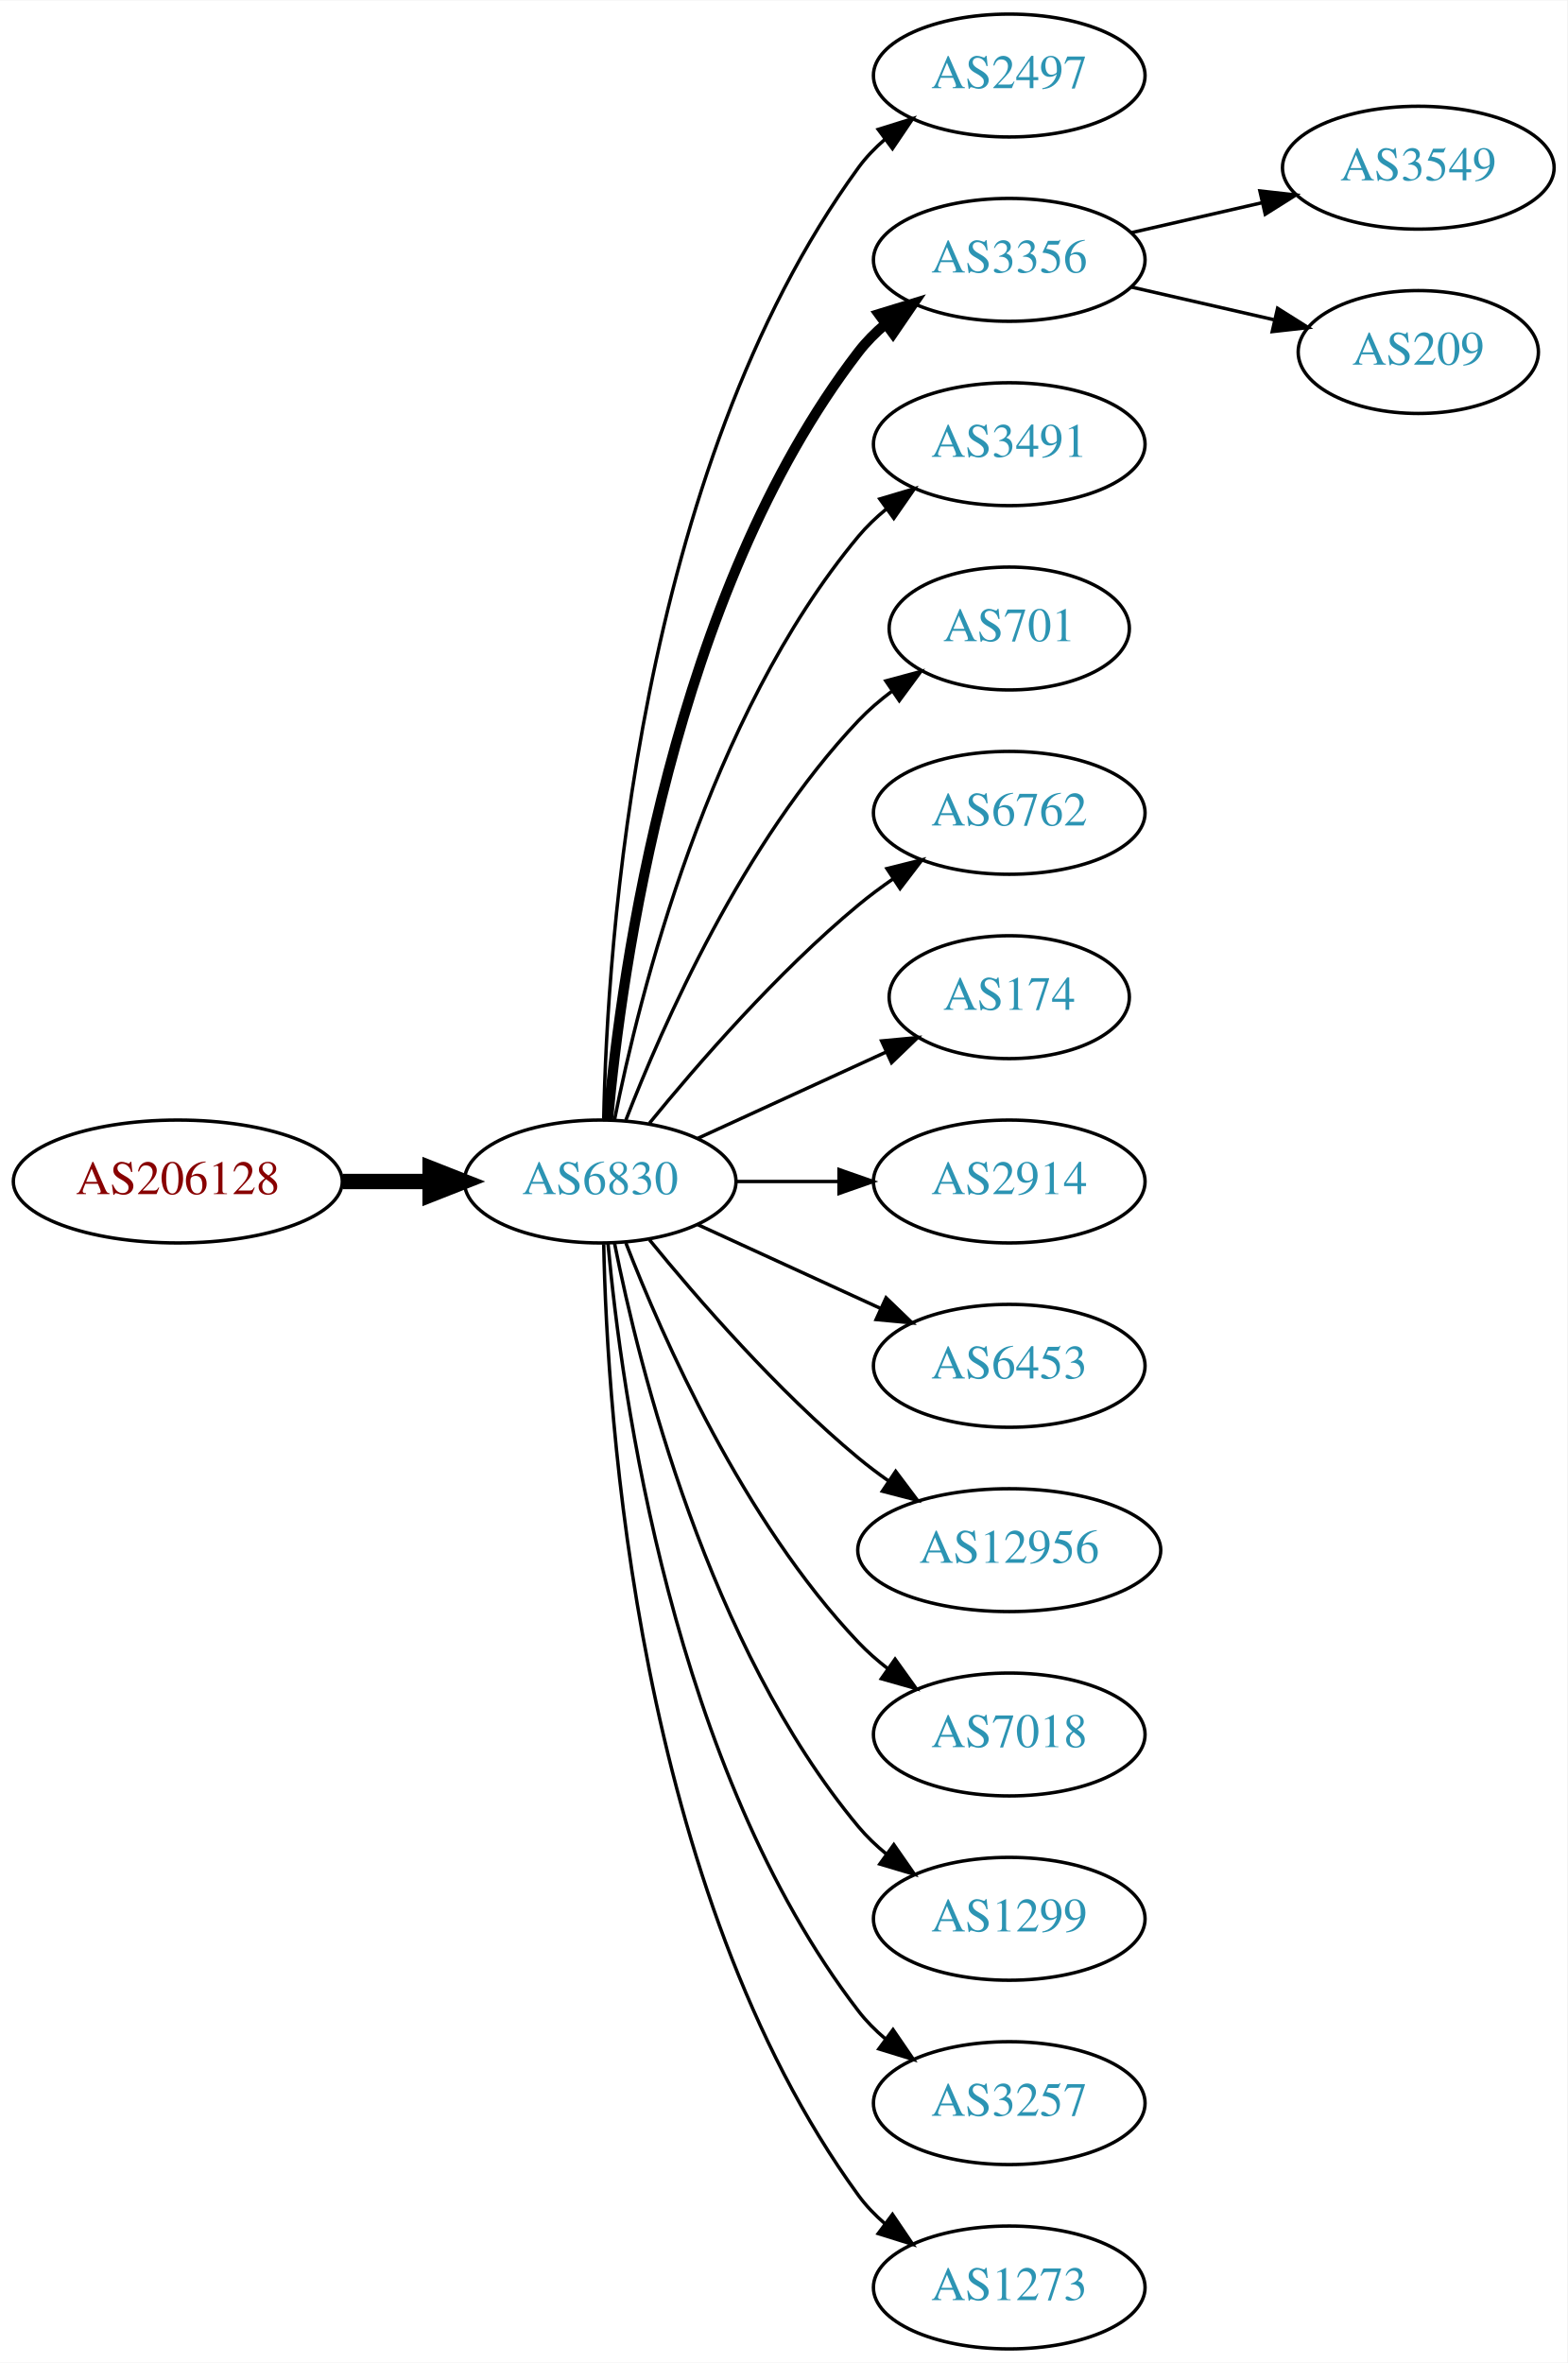
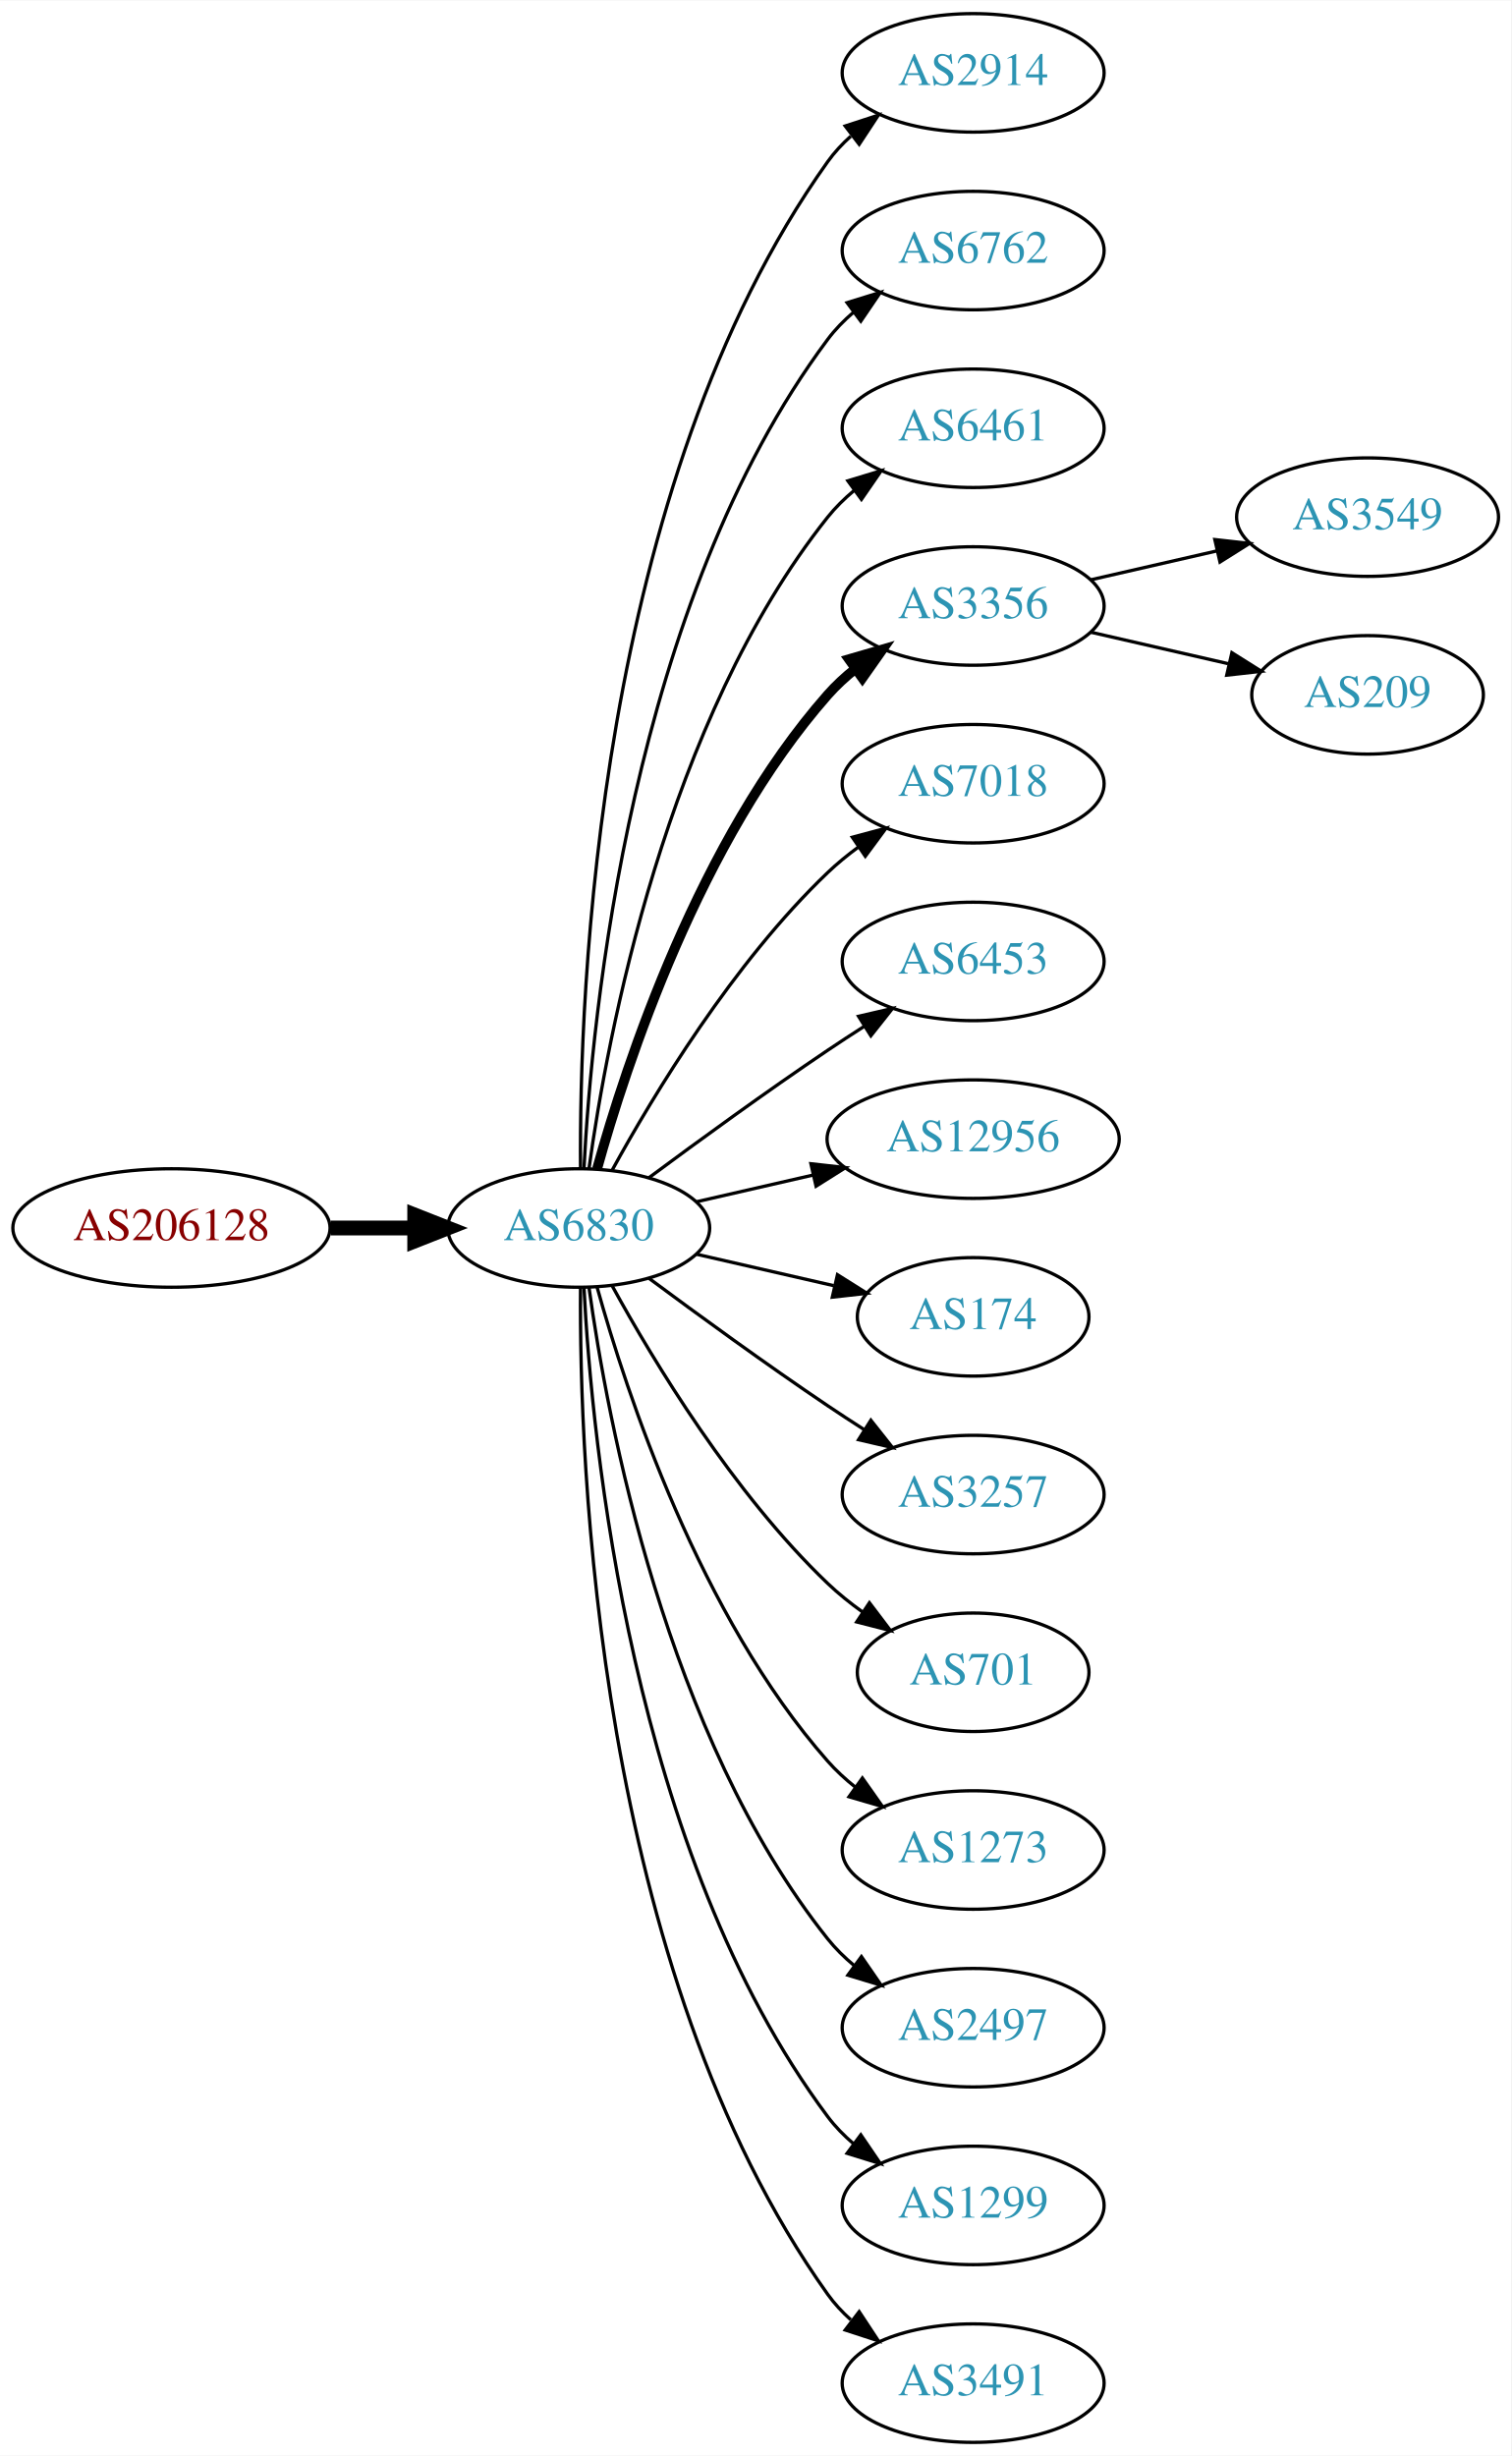
- <svg xmlns="http://www.w3.org/2000/svg" xmlns:xlink="http://www.w3.org/1999/xlink" width="459pt" height="692pt" viewBox="0.00 0.00 459.17 692.00">
-   <g id="graph0" class="graph" transform="scale(1 1) rotate(0) translate(4 688)">
-     <polygon fill="white" stroke="none" points="-4,4 -4,-688 455.17,-688 455.17,4 -4,4" />
+ <svg xmlns="http://www.w3.org/2000/svg" xmlns:xlink="http://www.w3.org/1999/xlink" width="459pt" height="746pt" viewBox="0.00 0.00 459.17 746.00">
+   <g id="graph0" class="graph" transform="scale(1 1) rotate(0) translate(4 742)">
+     <polygon fill="white" stroke="none" points="-4,4 -4,-742 455.17,-742 455.17,4 -4,4" />
    <g id="node1" class="node">
      <g id="a_node1">
        <a xlink:href="/asn/206128" xlink:title="AS206128 ~ Dioezesane-IT [AT]">
-           <ellipse fill="#ffffff" stroke="black" cx="48.096" cy="-342" rx="48.192" ry="18" />
-           <text text-anchor="middle" x="48.096" y="-338.3" font-family="Times,serif" font-size="14.00" fill="#880000">AS206128</text>
+           <ellipse fill="#ffffff" stroke="black" cx="48.096" cy="-369" rx="48.192" ry="18" />
+           <text text-anchor="middle" x="48.096" y="-365.3" font-family="Times,serif" font-size="14.00" fill="#880000">AS206128</text>
        </a>
      </g>
    </g>
    <g id="node2" class="node">
      <g id="a_node2">
        <a xlink:href="/asn/6830" xlink:title="AS6830 ~ LGI-UPC [AT]">
-           <ellipse fill="#ffffff" stroke="black" cx="171.838" cy="-342" rx="39.794" ry="18" />
-           <text text-anchor="middle" x="171.838" y="-338.3" font-family="Times,serif" font-size="14.00" fill="#2c94b3">AS6830</text>
+           <ellipse fill="#ffffff" stroke="black" cx="171.838" cy="-369" rx="39.794" ry="18" />
+           <text text-anchor="middle" x="171.838" y="-365.3" font-family="Times,serif" font-size="14.00" fill="#2c94b3">AS6830</text>
        </a>
      </g>
    </g>
    <g id="edge1" class="edge">
-       <path fill="none" stroke="black" stroke-width="4.5" d="M96.513,-342C104.867,-342 113.577,-342 121.969,-342" />
-       <polygon fill="black" stroke="black" stroke-width="4.5" points="122.004,-345.938 132.004,-342 122.004,-338.063 122.004,-345.938" />
+       <path fill="none" stroke="black" stroke-width="4.5" d="M96.513,-369C104.867,-369 113.577,-369 121.969,-369" />
+       <polygon fill="black" stroke="black" stroke-width="4.5" points="122.004,-372.938 132.004,-369 122.004,-365.063 122.004,-372.938" />
    </g>
    <g id="node3" class="node">
      <g id="a_node3">
-         <a xlink:href="/asn/2497" xlink:title="AS2497 ~ Internet Initiative Japan Inc. [JP]">
-           <ellipse fill="#ffffff" stroke="black" cx="291.681" cy="-666" rx="39.794" ry="18" />
-           <text text-anchor="middle" x="291.681" y="-662.3" font-family="Times,serif" font-size="14.00" fill="#2c94b3">AS2497</text>
+         <a xlink:href="/asn/2914" xlink:title="AS2914 ~ NTT America, Inc. [US]">
+           <ellipse fill="#ffffff" stroke="black" cx="291.681" cy="-720" rx="39.794" ry="18" />
+           <text text-anchor="middle" x="291.681" y="-716.3" font-family="Times,serif" font-size="14.00" fill="#2c94b3">AS2914</text>
        </a>
      </g>
    </g>
    <g id="edge2" class="edge">
-       <path fill="none" stroke="black" d="M172.87,-360.337C173.843,-410.079 182.562,-549.806 247.484,-639 249.696,-642.039 252.364,-644.813 255.276,-647.326" />
-       <polygon fill="black" stroke="black" points="253.294,-650.214 263.407,-653.373 257.471,-644.597 253.294,-650.214" />
+       <path fill="none" stroke="black" d="M172.387,-387.063C171.967,-439.503 177.121,-594.293 247.484,-693 249.486,-695.809 251.881,-698.388 254.502,-700.743" />
+       <polygon fill="black" stroke="black" points="252.807,-703.852 262.879,-707.139 257.055,-698.288 252.807,-703.852" />
    </g>
    <g id="node4" class="node">
      <g id="a_node4">
-         <a xlink:href="/asn/3356" xlink:title="AS3356 ~ Level 3 Parent, LLC [US]">
-           <ellipse fill="#ffffff" stroke="black" cx="291.681" cy="-612" rx="39.794" ry="18" />
-           <text text-anchor="middle" x="291.681" y="-608.3" font-family="Times,serif" font-size="14.00" fill="#2c94b3">AS3356</text>
+         <a xlink:href="/asn/6762" xlink:title="AS6762 ~ TELECOM ITALIA SPARKLE S.p.A. [IT]">
+           <ellipse fill="#ffffff" stroke="black" cx="291.681" cy="-666" rx="39.794" ry="18" />
+           <text text-anchor="middle" x="291.681" y="-662.3" font-family="Times,serif" font-size="14.00" fill="#2c94b3">AS6762</text>
        </a>
      </g>
    </g>
    <g id="edge3" class="edge">
-       <path fill="none" stroke="black" stroke-width="3" d="M174.122,-360.117C178.02,-403.332 193.037,-514.131 247.484,-585 249.774,-587.981 252.494,-590.716 255.439,-593.205" />
-       <polygon fill="black" stroke="black" stroke-width="3" points="253.485,-596.113 263.615,-599.218 257.633,-590.473 253.485,-596.113" />
+       <path fill="none" stroke="black" d="M173.43,-387.023C175.806,-433.412 187.724,-558.893 247.484,-639 249.732,-642.013 252.424,-644.769 255.35,-647.272" />
+       <polygon fill="black" stroke="black" points="253.381,-650.169 263.502,-653.303 257.545,-644.542 253.381,-650.169" />
    </g>
    <g id="node5" class="node">
      <g id="a_node5">
-         <a xlink:href="/asn/3491" xlink:title="AS3491 ~ PCCW Global, Inc. [US]">
-           <ellipse fill="#ffffff" stroke="black" cx="291.681" cy="-558" rx="39.794" ry="18" />
-           <text text-anchor="middle" x="291.681" y="-554.3" font-family="Times,serif" font-size="14.00" fill="#2c94b3">AS3491</text>
+         <a xlink:href="/asn/6461" xlink:title="AS6461 ~ Zayo Bandwidth [US]">
+           <ellipse fill="#ffffff" stroke="black" cx="291.681" cy="-612" rx="39.794" ry="18" />
+           <text text-anchor="middle" x="291.681" y="-608.3" font-family="Times,serif" font-size="14.00" fill="#2c94b3">AS6461</text>
        </a>
      </g>
    </g>
    <g id="edge4" class="edge">
-       <path fill="none" stroke="black" d="M176.037,-360.073C183.2,-396.141 203.474,-478.125 247.484,-531 249.889,-533.889 252.686,-536.563 255.678,-539.013" />
-       <polygon fill="black" stroke="black" points="253.766,-541.95 263.921,-544.973 257.868,-536.277 253.766,-541.95" />
+       <path fill="none" stroke="black" d="M174.977,-387.17C180.477,-426.974 198.303,-523.233 247.484,-585 249.826,-587.94 252.58,-590.649 255.546,-593.121" />
+       <polygon fill="black" stroke="black" points="253.611,-596.042 263.752,-599.11 257.738,-590.388 253.611,-596.042" />
    </g>
    <g id="node6" class="node">
      <g id="a_node6">
-         <a xlink:href="/asn/701" xlink:title="AS701 ~ UUNET [US]">
-           <ellipse fill="#ffffff" stroke="black" cx="291.681" cy="-504" rx="35.194" ry="18" />
-           <text text-anchor="middle" x="291.681" y="-500.3" font-family="Times,serif" font-size="14.00" fill="#2c94b3">AS701</text>
+         <a xlink:href="/asn/3356" xlink:title="AS3356 ~ Level 3 Parent, LLC [US]">
+           <ellipse fill="#ffffff" stroke="black" cx="291.681" cy="-558" rx="39.794" ry="18" />
+           <text text-anchor="middle" x="291.681" y="-554.3" font-family="Times,serif" font-size="14.00" fill="#2c94b3">AS3356</text>
        </a>
      </g>
    </g>
    <g id="edge5" class="edge">
-       <path fill="none" stroke="black" d="M179.361,-359.994C190.112,-387.728 213.769,-441.429 247.484,-477 250.427,-480.105 253.801,-483.001 257.336,-485.655" />
-       <polygon fill="black" stroke="black" points="255.522,-488.654 265.755,-491.397 259.466,-482.871 255.522,-488.654" />
+       <path fill="none" stroke="black" stroke-width="3" d="M177.411,-386.946C186.317,-418.995 208.601,-486.842 247.484,-531 249.968,-533.821 252.818,-536.449 255.844,-538.871" />
+       <polygon fill="black" stroke="black" stroke-width="3" points="253.961,-541.828 264.133,-544.791 258.029,-536.131 253.961,-541.828" />
    </g>
    <g id="node7" class="node">
      <g id="a_node7">
-         <a xlink:href="/asn/6762" xlink:title="AS6762 ~ TELECOM ITALIA SPARKLE S.p.A. [IT]">
-           <ellipse fill="#ffffff" stroke="black" cx="291.681" cy="-450" rx="39.794" ry="18" />
-           <text text-anchor="middle" x="291.681" y="-446.3" font-family="Times,serif" font-size="14.00" fill="#2c94b3">AS6762</text>
+         <a xlink:href="/asn/7018" xlink:title="AS7018 ~ AT&amp;T Services, Inc. [US]">
+           <ellipse fill="#ffffff" stroke="black" cx="291.681" cy="-504" rx="39.794" ry="18" />
+           <text text-anchor="middle" x="291.681" y="-500.3" font-family="Times,serif" font-size="14.00" fill="#2c94b3">AS7018</text>
        </a>
      </g>
    </g>
    <g id="edge6" class="edge">
-       <path fill="none" stroke="black" d="M186.257,-359.065C200.372,-376.375 223.786,-403.345 247.484,-423 250.701,-425.668 254.201,-428.27 257.772,-430.741" />
-       <polygon fill="black" stroke="black" points="255.85,-433.666 266.128,-436.236 259.695,-427.817 255.85,-433.666" />
+       <path fill="none" stroke="black" d="M182.079,-386.713C194.625,-409.561 218.802,-449.611 247.484,-477 250.353,-479.739 253.542,-482.347 256.851,-484.785" />
+       <polygon fill="black" stroke="black" points="254.974,-487.742 265.21,-490.477 258.914,-481.956 254.974,-487.742" />
    </g>
    <g id="node8" class="node">
      <g id="a_node8">
-         <a xlink:href="/asn/174" xlink:title="AS174 ~ Cogent Communications [US]">
-           <ellipse fill="#ffffff" stroke="black" cx="291.681" cy="-396" rx="35.194" ry="18" />
-           <text text-anchor="middle" x="291.681" y="-392.3" font-family="Times,serif" font-size="14.00" fill="#2c94b3">AS174</text>
+         <a xlink:href="/asn/6453" xlink:title="AS6453 ~ TATA COMMUNICATIONS (AMERICA) INC [US]">
+           <ellipse fill="#ffffff" stroke="black" cx="291.681" cy="-450" rx="39.794" ry="18" />
+           <text text-anchor="middle" x="291.681" y="-446.3" font-family="Times,serif" font-size="14.00" fill="#2c94b3">AS6453</text>
        </a>
      </g>
    </g>
    <g id="edge7" class="edge">
-       <path fill="none" stroke="black" d="M200.467,-354.661C216.883,-362.183 237.865,-371.798 255.461,-379.861" />
-       <polygon fill="black" stroke="black" points="254.29,-383.174 264.839,-384.158 257.206,-376.811 254.29,-383.174" />
+       <path fill="none" stroke="black" d="M193.168,-384.277C208.031,-395.304 228.775,-410.407 247.484,-423 251.033,-425.389 254.784,-427.839 258.532,-430.242" />
+       <polygon fill="black" stroke="black" points="256.858,-433.325 267.181,-435.712 260.6,-427.409 256.858,-433.325" />
    </g>
    <g id="node9" class="node">
      <g id="a_node9">
-         <a xlink:href="/asn/2914" xlink:title="AS2914 ~ NTT America, Inc. [US]">
-           <ellipse fill="#ffffff" stroke="black" cx="291.681" cy="-342" rx="39.794" ry="18" />
-           <text text-anchor="middle" x="291.681" y="-338.3" font-family="Times,serif" font-size="14.00" fill="#2c94b3">AS2914</text>
+         <a xlink:href="/asn/12956" xlink:title="AS12956 ~ TELXIUS [ES]">
+           <ellipse fill="#ffffff" stroke="black" cx="291.681" cy="-396" rx="44.393" ry="18" />
+           <text text-anchor="middle" x="291.681" y="-392.3" font-family="Times,serif" font-size="14.00" fill="#2c94b3">AS12956</text>
        </a>
      </g>
    </g>
    <g id="edge8" class="edge">
-       <path fill="none" stroke="black" d="M211.751,-342C221.304,-342 231.654,-342 241.616,-342" />
-       <polygon fill="black" stroke="black" points="241.809,-345.5 251.809,-342 241.809,-338.5 241.809,-345.5" />
+       <path fill="none" stroke="black" d="M207.557,-376.955C218.696,-379.507 231.231,-382.379 243.124,-385.104" />
+       <polygon fill="black" stroke="black" points="242.389,-388.526 252.918,-387.348 243.953,-381.703 242.389,-388.526" />
    </g>
    <g id="node10" class="node">
      <g id="a_node10">
-         <a xlink:href="/asn/6453" xlink:title="AS6453 ~ TATA COMMUNICATIONS (AMERICA) INC [US]">
-           <ellipse fill="#ffffff" stroke="black" cx="291.681" cy="-288" rx="39.794" ry="18" />
-           <text text-anchor="middle" x="291.681" y="-284.3" font-family="Times,serif" font-size="14.00" fill="#2c94b3">AS6453</text>
+         <a xlink:href="/asn/174" xlink:title="AS174 ~ Cogent Communications [US]">
+           <ellipse fill="#ffffff" stroke="black" cx="291.681" cy="-342" rx="35.194" ry="18" />
+           <text text-anchor="middle" x="291.681" y="-338.3" font-family="Times,serif" font-size="14.00" fill="#2c94b3">AS174</text>
        </a>
      </g>
    </g>
    <g id="edge9" class="edge">
-       <path fill="none" stroke="black" d="M200.467,-329.339C216.424,-322.027 236.694,-312.739 253.977,-304.819" />
-       <polygon fill="black" stroke="black" points="255.592,-307.929 263.225,-300.581 252.676,-301.565 255.592,-307.929" />
+       <path fill="none" stroke="black" d="M207.557,-361.045C220.65,-358.045 235.672,-354.604 249.313,-351.478" />
+       <polygon fill="black" stroke="black" points="250.454,-354.807 259.42,-349.162 248.891,-347.984 250.454,-354.807" />
    </g>
    <g id="node11" class="node">
      <g id="a_node11">
-         <a xlink:href="/asn/12956" xlink:title="AS12956 ~ TELXIUS [ES]">
-           <ellipse fill="#ffffff" stroke="black" cx="291.681" cy="-234" rx="44.393" ry="18" />
-           <text text-anchor="middle" x="291.681" y="-230.3" font-family="Times,serif" font-size="14.00" fill="#2c94b3">AS12956</text>
+         <a xlink:href="/asn/3257" xlink:title="AS3257 ~ GTT [DE]">
+           <ellipse fill="#ffffff" stroke="black" cx="291.681" cy="-288" rx="39.794" ry="18" />
+           <text text-anchor="middle" x="291.681" y="-284.3" font-family="Times,serif" font-size="14.00" fill="#2c94b3">AS3257</text>
        </a>
      </g>
    </g>
    <g id="edge10" class="edge">
-       <path fill="none" stroke="black" d="M186.257,-324.935C200.372,-307.625 223.786,-280.655 247.484,-261 250.222,-258.729 253.166,-256.506 256.183,-254.37" />
-       <polygon fill="black" stroke="black" points="258.409,-257.092 264.772,-248.621 254.515,-251.275 258.409,-257.092" />
+       <path fill="none" stroke="black" d="M193.168,-353.723C208.031,-342.696 228.775,-327.593 247.484,-315 251.033,-312.611 254.784,-310.161 258.532,-307.758" />
+       <polygon fill="black" stroke="black" points="260.6,-310.591 267.181,-302.288 256.858,-304.675 260.6,-310.591" />
    </g>
    <g id="node12" class="node">
      <g id="a_node12">
-         <a xlink:href="/asn/7018" xlink:title="AS7018 ~ AT&amp;T Services, Inc. [US]">
-           <ellipse fill="#ffffff" stroke="black" cx="291.681" cy="-180" rx="39.794" ry="18" />
-           <text text-anchor="middle" x="291.681" y="-176.3" font-family="Times,serif" font-size="14.00" fill="#2c94b3">AS7018</text>
+         <a xlink:href="/asn/701" xlink:title="AS701 ~ UUNET [US]">
+           <ellipse fill="#ffffff" stroke="black" cx="291.681" cy="-234" rx="35.194" ry="18" />
+           <text text-anchor="middle" x="291.681" y="-230.3" font-family="Times,serif" font-size="14.00" fill="#2c94b3">AS701</text>
        </a>
      </g>
    </g>
    <g id="edge11" class="edge">
-       <path fill="none" stroke="black" d="M179.361,-324.006C190.112,-296.272 213.769,-242.571 247.484,-207 250.07,-204.272 252.988,-201.706 256.056,-199.323" />
-       <polygon fill="black" stroke="black" points="258.234,-202.07 264.404,-193.457 254.21,-196.342 258.234,-202.07" />
+       <path fill="none" stroke="black" d="M182.079,-351.287C194.625,-328.439 218.802,-288.389 247.484,-261 250.738,-257.893 254.405,-254.954 258.192,-252.24" />
+       <polygon fill="black" stroke="black" points="260.169,-255.128 266.56,-246.678 256.294,-249.299 260.169,-255.128" />
    </g>
    <g id="node13" class="node">
      <g id="a_node13">
-         <a xlink:href="/asn/1299" xlink:title="AS1299 ~ Telia Carrier [EU]">
-           <ellipse fill="#ffffff" stroke="black" cx="291.681" cy="-126" rx="39.794" ry="18" />
-           <text text-anchor="middle" x="291.681" y="-122.3" font-family="Times,serif" font-size="14.00" fill="#2c94b3">AS1299</text>
+         <a xlink:href="/asn/1273" xlink:title="AS1273 ~ Vodafone Group PLC [EU]">
+           <ellipse fill="#ffffff" stroke="black" cx="291.681" cy="-180" rx="39.794" ry="18" />
+           <text text-anchor="middle" x="291.681" y="-176.3" font-family="Times,serif" font-size="14.00" fill="#2c94b3">AS1273</text>
        </a>
      </g>
    </g>
    <g id="edge12" class="edge">
-       <path fill="none" stroke="black" d="M176.037,-323.927C183.2,-287.859 203.474,-205.875 247.484,-153 249.889,-150.111 252.686,-147.437 255.678,-144.987" />
-       <polygon fill="black" stroke="black" points="257.868,-147.723 263.921,-139.027 253.766,-142.05 257.868,-147.723" />
+       <path fill="none" stroke="black" d="M177.411,-351.054C186.317,-319.005 208.601,-251.158 247.484,-207 249.968,-204.179 252.818,-201.551 255.844,-199.129" />
+       <polygon fill="black" stroke="black" points="258.029,-201.869 264.133,-193.209 253.961,-196.172 258.029,-201.869" />
    </g>
    <g id="node14" class="node">
      <g id="a_node14">
-         <a xlink:href="/asn/3257" xlink:title="AS3257 ~ GTT [DE]">
-           <ellipse fill="#ffffff" stroke="black" cx="291.681" cy="-72" rx="39.794" ry="18" />
-           <text text-anchor="middle" x="291.681" y="-68.3" font-family="Times,serif" font-size="14.00" fill="#2c94b3">AS3257</text>
+         <a xlink:href="/asn/2497" xlink:title="AS2497 ~ Internet Initiative Japan Inc. [JP]">
+           <ellipse fill="#ffffff" stroke="black" cx="291.681" cy="-126" rx="39.794" ry="18" />
+           <text text-anchor="middle" x="291.681" y="-122.3" font-family="Times,serif" font-size="14.00" fill="#2c94b3">AS2497</text>
        </a>
      </g>
    </g>
    <g id="edge13" class="edge">
-       <path fill="none" stroke="black" d="M174.122,-323.883C178.02,-280.668 193.037,-169.869 247.484,-99 249.774,-96.019 252.494,-93.284 255.439,-90.796" />
-       <polygon fill="black" stroke="black" points="257.633,-93.527 263.615,-84.782 253.485,-87.888 257.633,-93.527" />
+       <path fill="none" stroke="black" d="M174.977,-350.83C180.477,-311.026 198.303,-214.767 247.484,-153 249.826,-150.06 252.58,-147.351 255.546,-144.879" />
+       <polygon fill="black" stroke="black" points="257.738,-147.612 263.752,-138.89 253.611,-141.958 257.738,-147.612" />
    </g>
    <g id="node15" class="node">
      <g id="a_node15">
-         <a xlink:href="/asn/1273" xlink:title="AS1273 ~ Vodafone Group PLC [EU]">
-           <ellipse fill="#ffffff" stroke="black" cx="291.681" cy="-18" rx="39.794" ry="18" />
-           <text text-anchor="middle" x="291.681" y="-14.3" font-family="Times,serif" font-size="14.00" fill="#2c94b3">AS1273</text>
+         <a xlink:href="/asn/1299" xlink:title="AS1299 ~ Telia Carrier [EU]">
+           <ellipse fill="#ffffff" stroke="black" cx="291.681" cy="-72" rx="39.794" ry="18" />
+           <text text-anchor="middle" x="291.681" y="-68.3" font-family="Times,serif" font-size="14.00" fill="#2c94b3">AS1299</text>
        </a>
      </g>
    </g>
    <g id="edge14" class="edge">
-       <path fill="none" stroke="black" d="M172.87,-323.663C173.843,-273.921 182.562,-134.194 247.484,-45 249.696,-41.961 252.364,-39.187 255.276,-36.674" />
-       <polygon fill="black" stroke="black" points="257.471,-39.403 263.407,-30.627 253.294,-33.786 257.471,-39.403" />
+       <path fill="none" stroke="black" d="M173.43,-350.977C175.806,-304.588 187.724,-179.107 247.484,-99 249.732,-95.987 252.424,-93.231 255.35,-90.728" />
+       <polygon fill="black" stroke="black" points="257.545,-93.459 263.502,-84.697 253.381,-87.831 257.545,-93.459" />
    </g>
    <g id="node16" class="node">
      <g id="a_node16">
-         <a xlink:href="/asn/3549" xlink:title="AS3549 ~ Level 3 Parent, LLC [US]">
-           <ellipse fill="#ffffff" stroke="black" cx="411.523" cy="-639" rx="39.794" ry="18" />
-           <text text-anchor="middle" x="411.523" y="-635.3" font-family="Times,serif" font-size="14.00" fill="#2c94b3">AS3549</text>
+         <a xlink:href="/asn/3491" xlink:title="AS3491 ~ PCCW Global, Inc. [US]">
+           <ellipse fill="#ffffff" stroke="black" cx="291.681" cy="-18" rx="39.794" ry="18" />
+           <text text-anchor="middle" x="291.681" y="-14.3" font-family="Times,serif" font-size="14.00" fill="#2c94b3">AS3491</text>
        </a>
      </g>
    </g>
    <g id="edge15" class="edge">
-       <path fill="none" stroke="black" d="M327.4,-619.955C339.4,-622.704 353.021,-625.825 365.713,-628.733" />
-       <polygon fill="black" stroke="black" points="365.116,-632.187 375.645,-631.009 366.679,-625.364 365.116,-632.187" />
+       <path fill="none" stroke="black" d="M172.387,-350.937C171.967,-298.497 177.121,-143.707 247.484,-45 249.486,-42.191 251.881,-39.612 254.502,-37.257" />
+       <polygon fill="black" stroke="black" points="257.055,-39.712 262.879,-30.861 252.807,-34.148 257.055,-39.712" />
    </g>
    <g id="node17" class="node">
      <g id="a_node17">
+         <a xlink:href="/asn/3549" xlink:title="AS3549 ~ Level 3 Parent, LLC [US]">
+           <ellipse fill="#ffffff" stroke="black" cx="411.523" cy="-585" rx="39.794" ry="18" />
+           <text text-anchor="middle" x="411.523" y="-581.3" font-family="Times,serif" font-size="14.00" fill="#2c94b3">AS3549</text>
+         </a>
+       </g>
+     </g>
+     <g id="edge16" class="edge">
+       <path fill="none" stroke="black" d="M327.4,-565.955C339.4,-568.704 353.021,-571.825 365.713,-574.733" />
+       <polygon fill="black" stroke="black" points="365.116,-578.187 375.645,-577.009 366.679,-571.364 365.116,-578.187" />
+     </g>
+     <g id="node18" class="node">
+       <g id="a_node18">
        <a xlink:href="/asn/209" xlink:title="AS209 ~ CenturyLink Communications, LLC [US]">
-           <ellipse fill="#ffffff" stroke="black" cx="411.523" cy="-585" rx="35.194" ry="18" />
-           <text text-anchor="middle" x="411.523" y="-581.3" font-family="Times,serif" font-size="14.00" fill="#2c94b3">AS209</text>
-         </a>
-       </g>
-     </g>
-     <g id="edge16" class="edge">
-       <path fill="none" stroke="black" d="M327.4,-604.045C340.492,-601.045 355.514,-597.604 369.155,-594.478" />
-       <polygon fill="black" stroke="black" points="370.297,-597.807 379.262,-592.162 368.733,-590.984 370.297,-597.807" />
+           <ellipse fill="#ffffff" stroke="black" cx="411.523" cy="-531" rx="35.194" ry="18" />
+           <text text-anchor="middle" x="411.523" y="-527.3" font-family="Times,serif" font-size="14.00" fill="#2c94b3">AS209</text>
+         </a>
+       </g>
+     </g>
+     <g id="edge17" class="edge">
+       <path fill="none" stroke="black" d="M327.4,-550.045C340.492,-547.045 355.514,-543.604 369.155,-540.478" />
+       <polygon fill="black" stroke="black" points="370.297,-543.807 379.262,-538.162 368.733,-536.984 370.297,-543.807" />
    </g>
  </g>
</svg>
